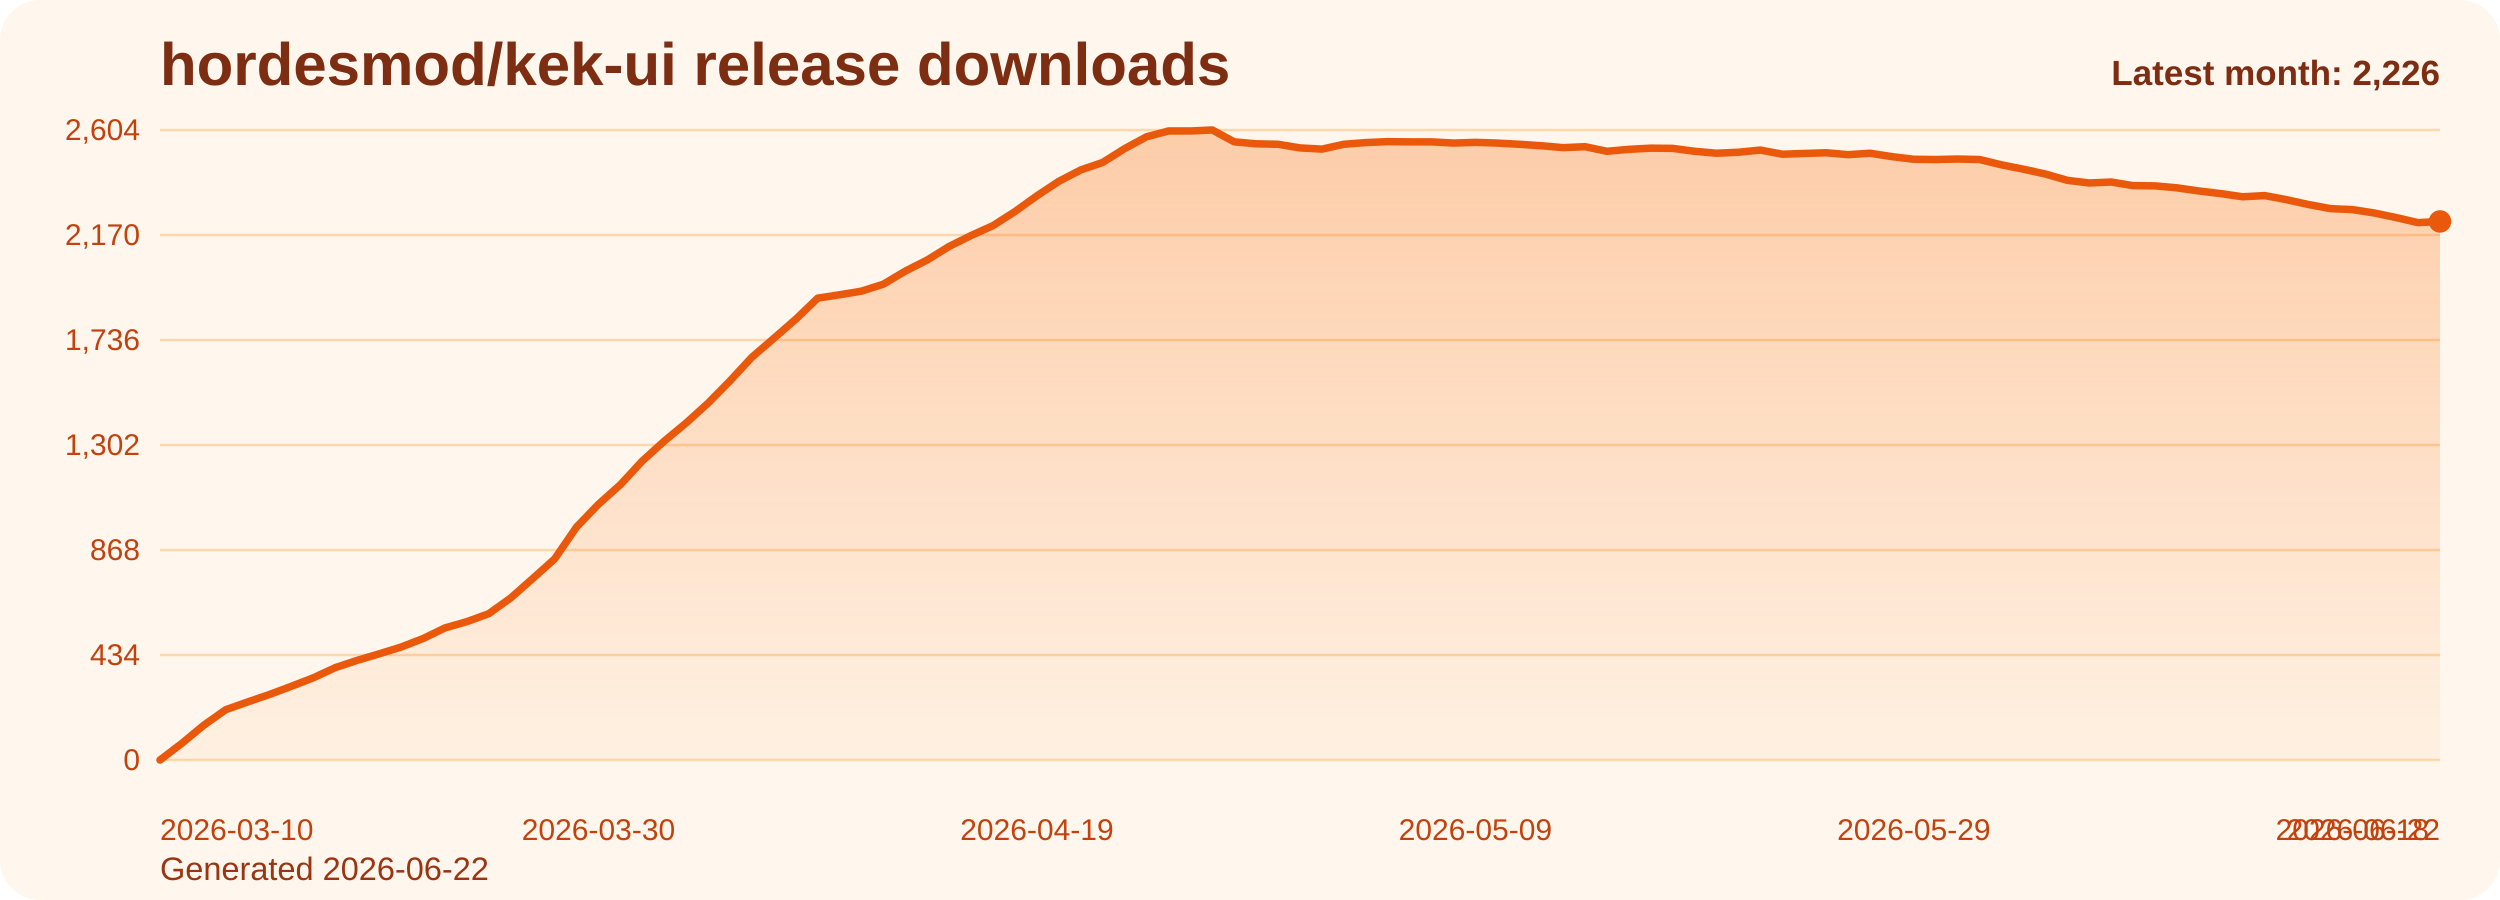
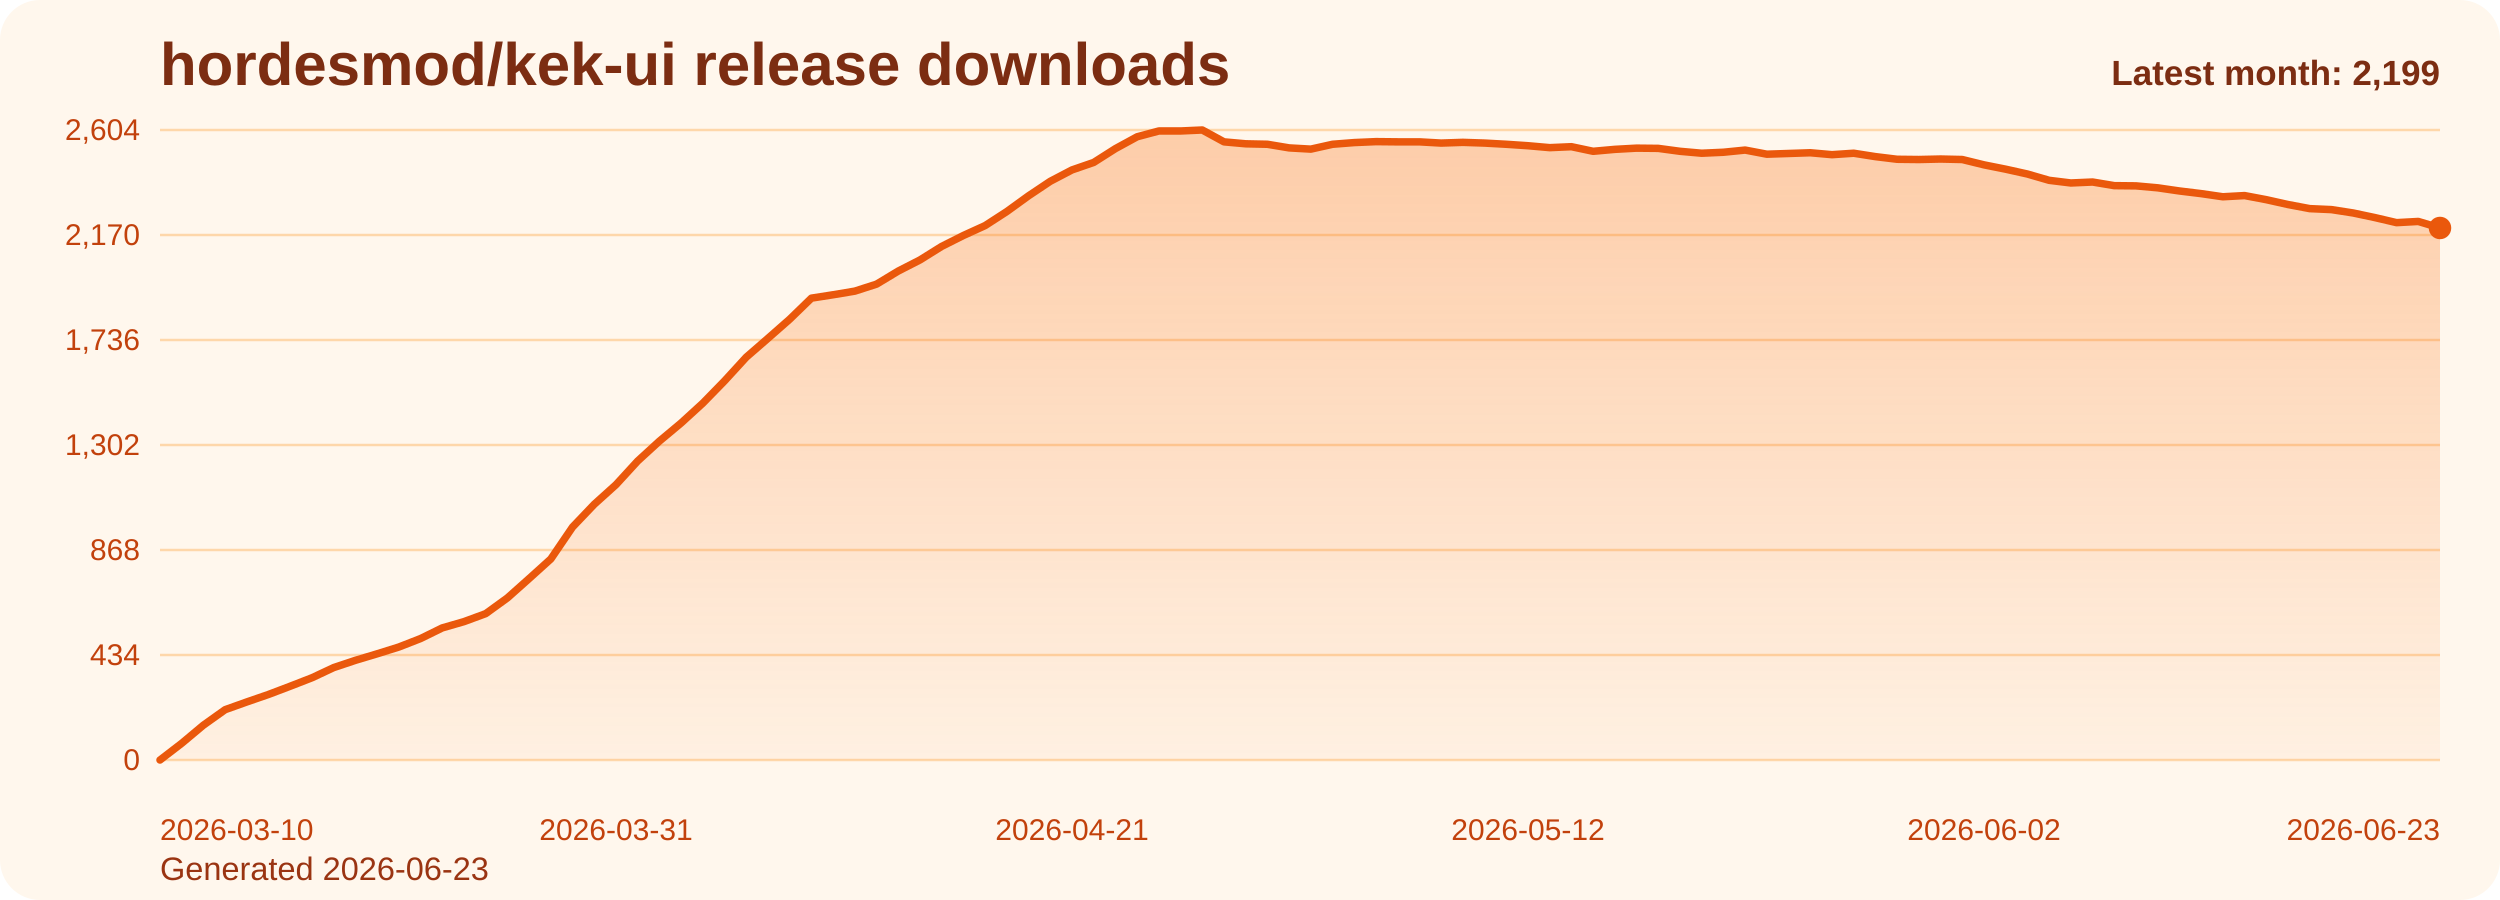
<svg xmlns="http://www.w3.org/2000/svg" viewBox="0 0 1000 360" role="img" aria-label="hordesmod/kek-ui release downloads chart">
  <defs>
    <linearGradient id="fill-monthly-orange" x1="0" y1="0" x2="0" y2="1">
      <stop offset="0%" stop-color="#f97316" stop-opacity="0.32" />
      <stop offset="100%" stop-color="#f97316" stop-opacity="0.05" />
    </linearGradient>
    <style>
      .bg { fill: #fff7ed; }
      .title { font: 700 24px Arial, sans-serif; fill: #7c2d12; }
      .sub { font: 400 13px Arial, sans-serif; fill: #9a3412; }
      .grid { stroke: #fed7aa; stroke-width: 1; }
      .axis { font: 400 12px Arial, sans-serif; fill: #c2410c; }
      .line { fill: none; stroke: #ea580c; stroke-width: 3; stroke-linecap: round; stroke-linejoin: round; }
      .dot { fill: #ea580c; }
      .value { font: 600 11px Arial, sans-serif; fill: #9a3412; }
      .latest { font: 700 14px Arial, sans-serif; fill: #7c2d12; }
    </style>
  </defs>
  <rect class="bg" x="0" y="0" width="1000" height="360" rx="16" />
  <text class="title" x="64" y="34">hordesmod/kek-ui release downloads</text>
-   <text class="sub" x="64" y="352">Generated 2026-06-22</text>
+   <text class="sub" x="64" y="352">Generated 2026-06-23</text>
  <line x1="64" y1="52.00" x2="976" y2="52.00" class="grid" />
  <text x="56" y="56.00" text-anchor="end" class="axis">2,604</text>
  <line x1="64" y1="94.00" x2="976" y2="94.00" class="grid" />
  <text x="56" y="98.00" text-anchor="end" class="axis">2,170</text>
  <line x1="64" y1="136.00" x2="976" y2="136.00" class="grid" />
  <text x="56" y="140.00" text-anchor="end" class="axis">1,736</text>
  <line x1="64" y1="178.00" x2="976" y2="178.00" class="grid" />
  <text x="56" y="182.00" text-anchor="end" class="axis">1,302</text>
  <line x1="64" y1="220.00" x2="976" y2="220.00" class="grid" />
  <text x="56" y="224.00" text-anchor="end" class="axis">868</text>
  <line x1="64" y1="262.00" x2="976" y2="262.00" class="grid" />
  <text x="56" y="266.00" text-anchor="end" class="axis">434</text>
  <line x1="64" y1="304.00" x2="976" y2="304.00" class="grid" />
  <text x="56" y="308.00" text-anchor="end" class="axis">0</text>
-   <path d="M 64.00 304 L 64.00 304.00 L 72.77 297.32 L 81.54 290.06 L 90.31 283.87 L 99.08 280.77 L 107.85 277.77 L 116.62 274.48 L 125.38 271.10 L 134.15 267.03 L 142.92 264.13 L 151.69 261.52 L 160.46 258.81 L 169.23 255.42 L 178.00 251.16 L 186.77 248.65 L 195.54 245.45 L 204.31 239.16 L 213.08 231.42 L 221.85 223.58 L 230.62 210.81 L 239.38 201.71 L 248.15 193.87 L 256.92 184.39 L 265.69 176.45 L 274.46 169.19 L 283.23 161.26 L 292.00 152.35 L 300.77 142.87 L 309.54 135.32 L 318.31 127.68 L 327.08 119.26 L 335.85 117.90 L 344.62 116.45 L 353.38 113.65 L 362.15 108.42 L 370.92 103.97 L 379.69 98.55 L 388.46 94.19 L 397.23 90.23 L 406.00 84.61 L 414.77 78.32 L 423.54 72.52 L 432.31 67.97 L 441.08 64.97 L 449.85 59.45 L 458.62 54.71 L 467.38 52.39 L 476.15 52.39 L 484.92 52.00 L 493.69 56.74 L 502.46 57.52 L 511.23 57.71 L 520.00 59.16 L 528.77 59.65 L 537.54 57.71 L 546.31 57.03 L 555.08 56.65 L 563.85 56.74 L 572.62 56.74 L 581.38 57.23 L 590.15 56.94 L 598.92 57.23 L 607.69 57.71 L 616.46 58.29 L 625.23 59.06 L 634.00 58.68 L 642.77 60.52 L 651.54 59.74 L 660.31 59.26 L 669.08 59.35 L 677.85 60.52 L 686.62 61.29 L 695.38 60.90 L 704.15 60.03 L 712.92 61.68 L 721.69 61.39 L 730.46 61.10 L 739.23 61.87 L 748.00 61.29 L 756.77 62.65 L 765.54 63.71 L 774.31 63.81 L 783.08 63.61 L 791.85 63.81 L 800.62 65.94 L 809.38 67.68 L 818.15 69.61 L 826.92 72.13 L 835.69 73.19 L 844.46 72.81 L 853.23 74.26 L 862.00 74.35 L 870.77 75.13 L 879.54 76.39 L 888.31 77.45 L 897.08 78.71 L 905.85 78.23 L 914.62 79.87 L 923.38 81.81 L 932.15 83.45 L 940.92 83.84 L 949.69 85.19 L 958.46 87.03 L 967.23 89.06 L 976.00 88.58 L 976.00 304 Z" fill="url(#fill-monthly-orange)" />
-   <polyline class="line" points="64.00,304.00 72.77,297.32 81.54,290.06 90.31,283.87 99.08,280.77 107.85,277.77 116.62,274.48 125.38,271.10 134.15,267.03 142.92,264.13 151.69,261.52 160.46,258.81 169.23,255.42 178.00,251.16 186.77,248.65 195.54,245.45 204.31,239.16 213.08,231.42 221.85,223.58 230.62,210.81 239.38,201.71 248.15,193.87 256.92,184.39 265.69,176.45 274.46,169.19 283.23,161.26 292.00,152.35 300.77,142.87 309.54,135.32 318.31,127.68 327.08,119.26 335.85,117.90 344.62,116.45 353.38,113.65 362.15,108.42 370.92,103.97 379.69,98.55 388.46,94.19 397.23,90.23 406.00,84.61 414.77,78.32 423.54,72.52 432.31,67.97 441.08,64.97 449.85,59.45 458.62,54.71 467.38,52.39 476.15,52.39 484.92,52.00 493.69,56.74 502.46,57.52 511.23,57.71 520.00,59.16 528.77,59.65 537.54,57.71 546.31,57.03 555.08,56.65 563.85,56.74 572.62,56.74 581.38,57.23 590.15,56.94 598.92,57.23 607.69,57.71 616.46,58.29 625.23,59.06 634.00,58.68 642.77,60.52 651.54,59.74 660.31,59.26 669.08,59.35 677.85,60.52 686.62,61.29 695.38,60.90 704.15,60.03 712.92,61.68 721.69,61.39 730.46,61.10 739.23,61.87 748.00,61.29 756.77,62.65 765.54,63.71 774.31,63.81 783.08,63.61 791.85,63.81 800.62,65.94 809.38,67.68 818.15,69.61 826.92,72.13 835.69,73.19 844.46,72.81 853.23,74.26 862.00,74.35 870.77,75.13 879.54,76.39 888.31,77.45 897.08,78.71 905.85,78.23 914.62,79.87 923.38,81.81 932.15,83.45 940.92,83.84 949.69,85.19 958.46,87.03 967.23,89.06 976.00,88.58" />
-   <circle class="dot" cx="976.00" cy="88.58" r="4.5" />
+   <path d="M 64.00 304 L 64.00 304.00 L 72.69 297.32 L 81.37 290.06 L 90.06 283.87 L 98.74 280.77 L 107.43 277.77 L 116.11 274.48 L 124.80 271.10 L 133.49 267.03 L 142.17 264.13 L 150.86 261.52 L 159.54 258.81 L 168.23 255.42 L 176.91 251.16 L 185.60 248.65 L 194.29 245.45 L 202.97 239.16 L 211.66 231.42 L 220.34 223.58 L 229.03 210.81 L 237.71 201.71 L 246.40 193.87 L 255.09 184.39 L 263.77 176.45 L 272.46 169.19 L 281.14 161.26 L 289.83 152.35 L 298.51 142.87 L 307.20 135.32 L 315.89 127.68 L 324.57 119.26 L 333.26 117.90 L 341.94 116.45 L 350.63 113.65 L 359.31 108.42 L 368.00 103.97 L 376.69 98.55 L 385.37 94.19 L 394.06 90.23 L 402.74 84.61 L 411.43 78.32 L 420.11 72.52 L 428.80 67.97 L 437.49 64.97 L 446.17 59.45 L 454.86 54.71 L 463.54 52.39 L 472.23 52.39 L 480.91 52.00 L 489.60 56.74 L 498.29 57.52 L 506.97 57.71 L 515.66 59.16 L 524.34 59.65 L 533.03 57.71 L 541.71 57.03 L 550.40 56.65 L 559.09 56.74 L 567.77 56.74 L 576.46 57.23 L 585.14 56.94 L 593.83 57.23 L 602.51 57.71 L 611.20 58.29 L 619.89 59.06 L 628.57 58.68 L 637.26 60.52 L 645.94 59.74 L 654.63 59.26 L 663.31 59.35 L 672.00 60.52 L 680.69 61.29 L 689.37 60.90 L 698.06 60.03 L 706.74 61.68 L 715.43 61.39 L 724.11 61.10 L 732.80 61.87 L 741.49 61.29 L 750.17 62.65 L 758.86 63.71 L 767.54 63.81 L 776.23 63.61 L 784.91 63.81 L 793.60 65.94 L 802.29 67.68 L 810.97 69.61 L 819.66 72.13 L 828.34 73.19 L 837.03 72.81 L 845.71 74.26 L 854.40 74.35 L 863.09 75.13 L 871.77 76.39 L 880.46 77.45 L 889.14 78.71 L 897.83 78.23 L 906.51 79.87 L 915.20 81.81 L 923.89 83.45 L 932.57 83.84 L 941.26 85.19 L 949.94 87.03 L 958.63 89.06 L 967.31 88.58 L 976.00 91.19 L 976.00 304 Z" fill="url(#fill-monthly-orange)" />
+   <polyline class="line" points="64.00,304.00 72.69,297.32 81.37,290.06 90.06,283.87 98.74,280.77 107.43,277.77 116.11,274.48 124.80,271.10 133.49,267.03 142.17,264.13 150.86,261.52 159.54,258.81 168.23,255.42 176.91,251.16 185.60,248.65 194.29,245.45 202.97,239.16 211.66,231.42 220.34,223.58 229.03,210.81 237.71,201.71 246.40,193.87 255.09,184.39 263.77,176.45 272.46,169.19 281.14,161.26 289.83,152.35 298.51,142.87 307.20,135.32 315.89,127.68 324.57,119.26 333.26,117.90 341.94,116.45 350.63,113.65 359.31,108.42 368.00,103.97 376.69,98.55 385.37,94.19 394.06,90.23 402.74,84.61 411.43,78.32 420.11,72.52 428.80,67.97 437.49,64.97 446.17,59.45 454.86,54.71 463.54,52.39 472.23,52.39 480.91,52.00 489.60,56.74 498.29,57.52 506.97,57.71 515.66,59.16 524.34,59.65 533.03,57.71 541.71,57.03 550.40,56.65 559.09,56.74 567.77,56.74 576.46,57.23 585.14,56.94 593.83,57.23 602.51,57.71 611.20,58.29 619.89,59.06 628.57,58.68 637.26,60.52 645.94,59.74 654.63,59.26 663.31,59.35 672.00,60.52 680.69,61.29 689.37,60.90 698.06,60.03 706.74,61.68 715.43,61.39 724.11,61.10 732.80,61.87 741.49,61.29 750.17,62.65 758.86,63.71 767.54,63.81 776.23,63.61 784.91,63.81 793.60,65.94 802.29,67.68 810.97,69.61 819.66,72.13 828.34,73.19 837.03,72.81 845.71,74.26 854.40,74.35 863.09,75.13 871.77,76.39 880.46,77.45 889.14,78.71 897.83,78.23 906.51,79.87 915.20,81.81 923.89,83.45 932.57,83.84 941.26,85.19 949.94,87.03 958.63,89.06 967.31,88.58 976.00,91.19" />
+   <circle class="dot" cx="976.00" cy="91.19" r="4.5" />
  <text class="axis" x="64.00" y="336" text-anchor="start">2026-03-10</text>
-   <text class="axis" x="239.38" y="336" text-anchor="middle">2026-03-30</text>
-   <text class="axis" x="414.77" y="336" text-anchor="middle">2026-04-19</text>
-   <text class="axis" x="590.15" y="336" text-anchor="middle">2026-05-09</text>
-   <text class="axis" x="765.54" y="336" text-anchor="middle">2026-05-29</text>
-   <text class="axis" x="940.92" y="336" text-anchor="middle">2026-06-18</text>
-   <text class="axis" x="976.00" y="336" text-anchor="end">2026-06-22</text>
-   <text class="latest" x="976" y="34" text-anchor="end">Latest month: 2,226</text>
+   <text class="axis" x="246.40" y="336" text-anchor="middle">2026-03-31</text>
+   <text class="axis" x="428.80" y="336" text-anchor="middle">2026-04-21</text>
+   <text class="axis" x="611.20" y="336" text-anchor="middle">2026-05-12</text>
+   <text class="axis" x="793.60" y="336" text-anchor="middle">2026-06-02</text>
+   <text class="axis" x="976.00" y="336" text-anchor="end">2026-06-23</text>
+   <text class="latest" x="976" y="34" text-anchor="end">Latest month: 2,199</text>
</svg>
